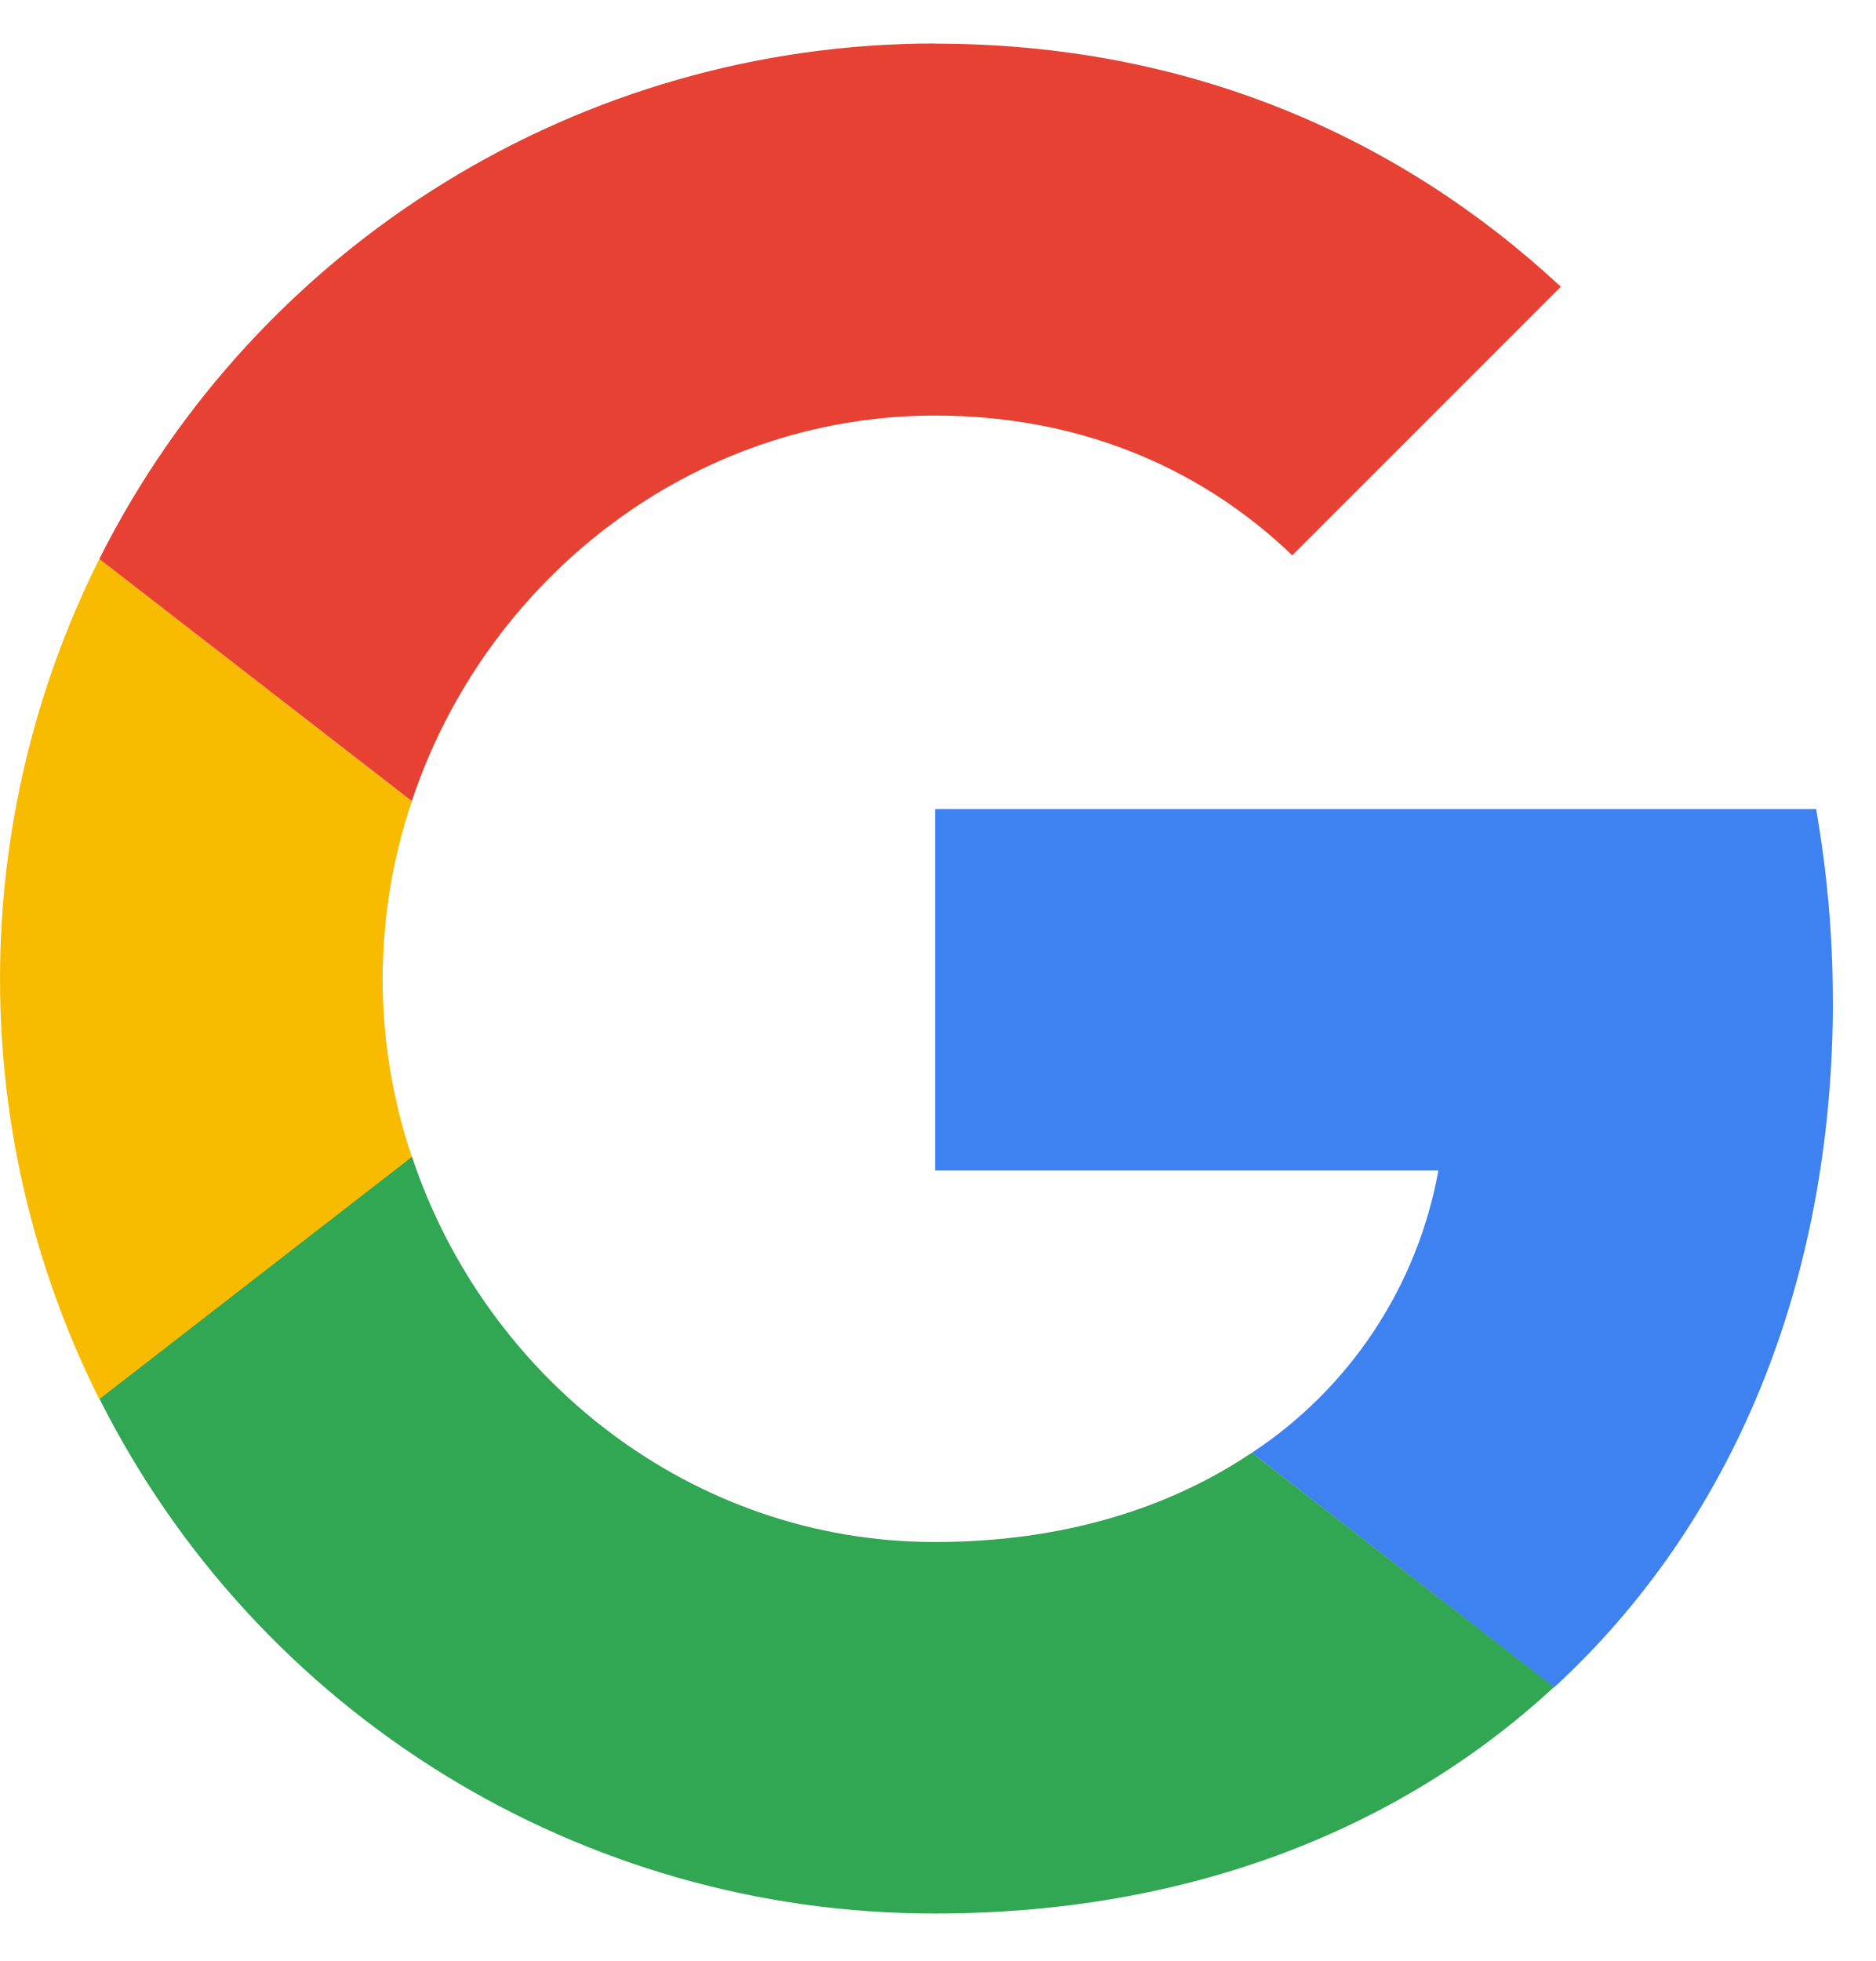
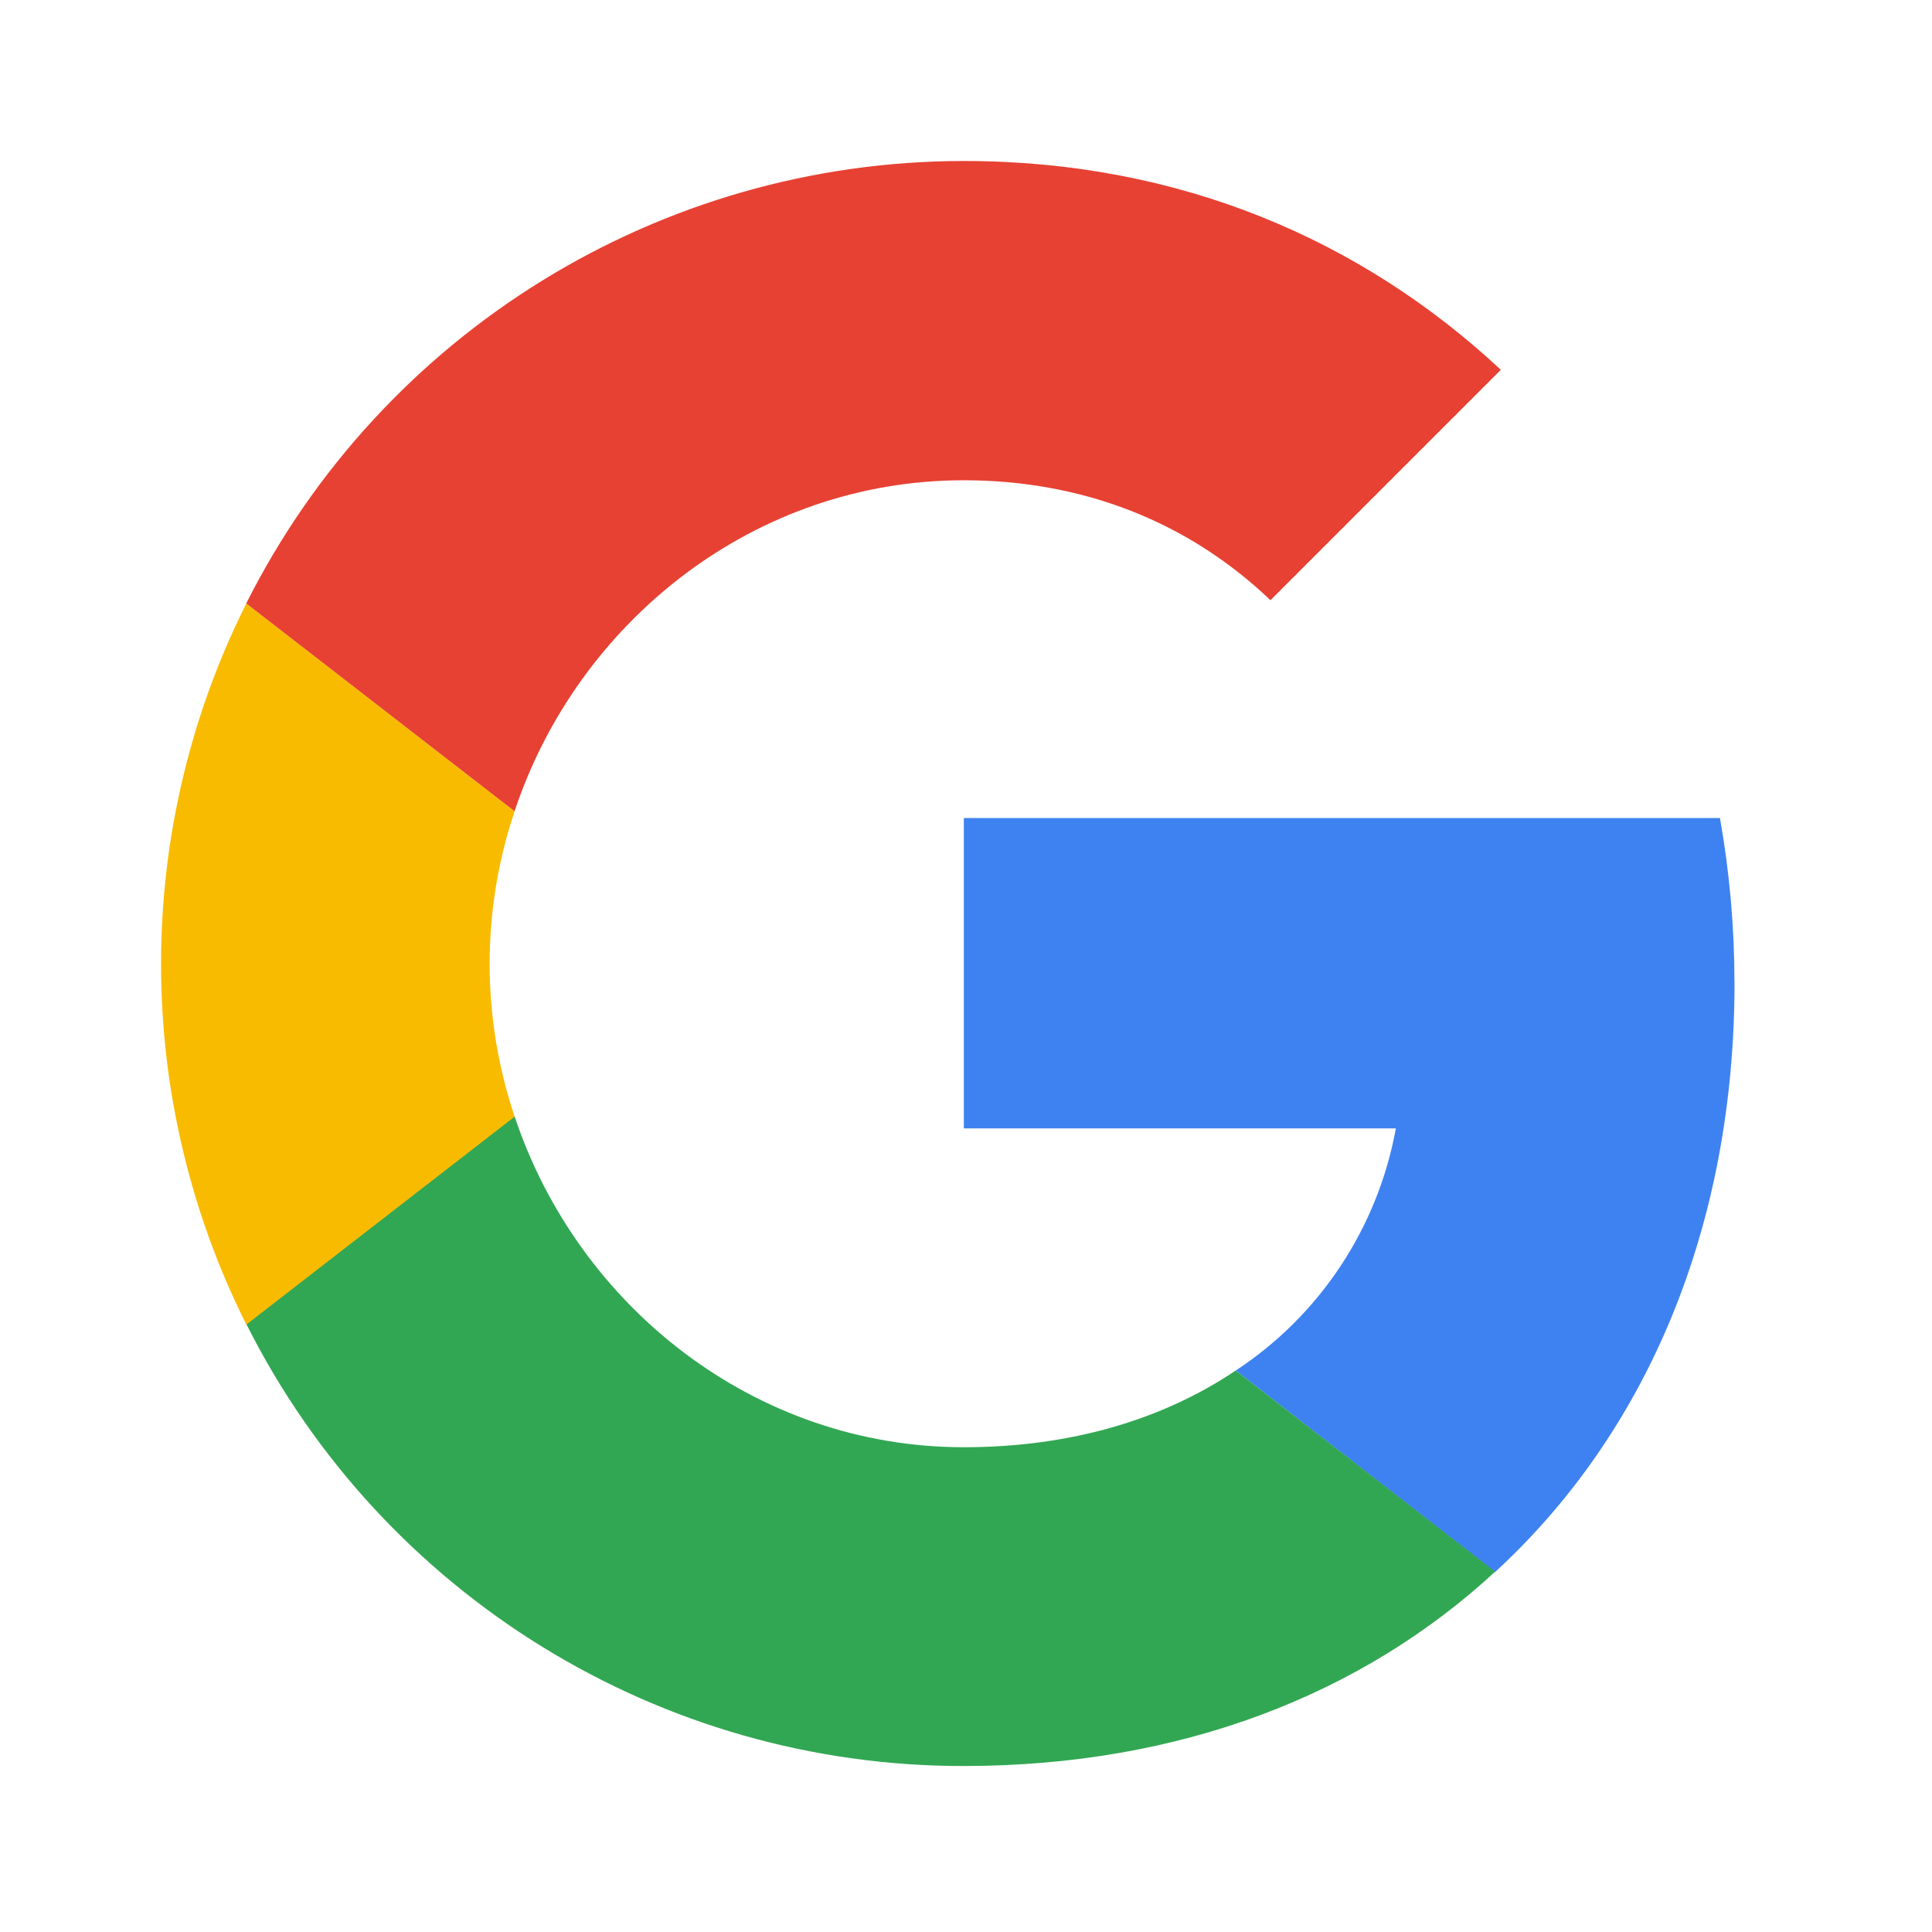
- <svg xmlns="http://www.w3.org/2000/svg" width="22" height="23">
-   <g fill="none">
-     <path fill="#3E82F1" d="M21.5 11.732c0-.751-.067-1.503-.196-2.243H10.969v4.24h5.904a5.037 5.037 0 01-2.188 3.31l3.544 2.754c2.076-1.91 3.272-4.72 3.272-8.06z" />
-     <path fill="#32A753" d="M14.685 17.038c-.98.66-2.237 1.048-3.716 1.048-2.86 0-5.275-1.929-6.138-4.523l-3.666 2.84a10.96 10.96 0 009.804 6.04c2.964 0 5.448-.98 7.26-2.656l-3.544-2.749z" />
-     <path fill="#F9BB00" d="M4.831 9.397L1.165 6.556a11.003 11.003 0 000 9.854l3.666-2.841a6.532 6.532 0 010-4.172z" />
-     <path fill="#E74133" d="M10.97.51a10.977 10.977 0 00-9.805 6.046l3.666 2.84c.863-2.593 3.279-4.522 6.138-4.522 1.609 0 3.057.554 4.19 1.639l3.15-3.15C16.41 1.596 13.927.512 10.969.512z" />
-   </g>
+ <svg xmlns="http://www.w3.org/2000/svg" width="24" height="24">
+   <path fill="#3e82f1" d="M21.546 12.202a11.72 11.72 0 0 0-.18-2.04h-9.393v3.855h5.367c-.224 1.232-.941 2.32-1.989 3.008l3.221 2.504c1.888-1.736 2.975-4.29 2.975-7.327z" />
+   <path fill="#32a753" d="M15.35 17.025c-.89.6-2.033.953-3.378.953-2.6 0-4.796-1.754-5.58-4.112L3.06 16.448c1.692 3.367 5.143 5.496 8.913 5.49 2.695 0 4.952-.89 6.6-2.414l-3.222-2.499z" />
+   <path fill="#f9bb00" d="M6.392 10.078L3.06 7.496a10 10 0 0 0 0 8.958l3.333-2.583c-.414-1.232-.414-2.566 0-3.793z" />
+   <path fill="#e74133" d="M11.972 2a9.98 9.98 0 0 0-8.913 5.496l3.333 2.582c.784-2.358 2.98-4.112 5.58-4.112 1.462 0 2.779.505 3.81 1.49l2.862-2.862C16.92 2.986 14.661 2 11.972 2z" />
</svg>
